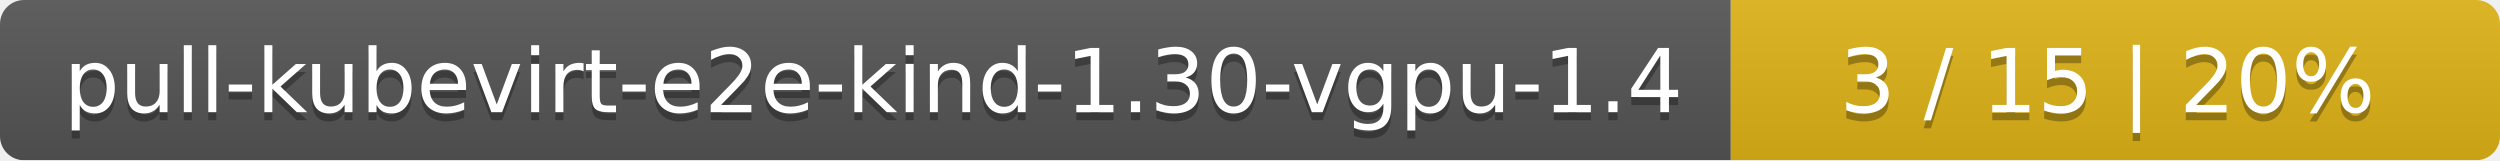
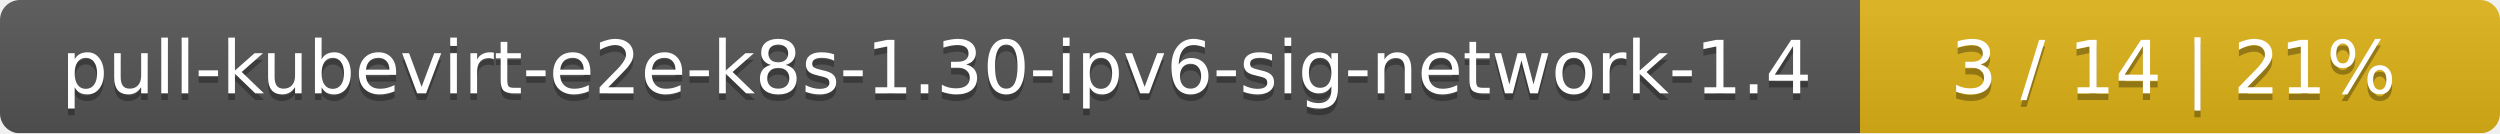
- <svg xmlns="http://www.w3.org/2000/svg" width="312" height="20">
+ <svg xmlns="http://www.w3.org/2000/svg" width="375" height="20">
  <linearGradient id="smooth" x2="0" y2="100%">
    <stop offset="0" stop-color="#bbb" stop-opacity=".1" />
    <stop offset="1" stop-opacity=".1" />
  </linearGradient>
  <mask id="round">
-     <rect width="312" height="20" rx="3" fill="#fff" />
+     <rect width="375" height="20" rx="3" fill="#fff" />
  </mask>
  <g mask="url(#round)">
-     <rect width="216" height="20" fill="#555" />
-     <rect x="216" width="96" height="20" fill="#dfb317" />
-     <rect width="312" height="20" fill="url(#smooth)" />
+     <rect width="279" height="20" fill="#555" />
+     <rect x="279" width="96" height="20" fill="#dfb317" />
+     <rect width="375" height="20" fill="url(#smooth)" />
  </g>
  <g fill="#fff" text-anchor="middle" font-family="DejaVu Sans,Verdana,Geneva,sans-serif" font-size="11">
-     <text x="109" y="15" fill="#010101" fill-opacity=".3">pull-kubevirt-e2e-kind-1.30-vgpu-1.4</text>
-     <text x="109" y="14">pull-kubevirt-e2e-kind-1.30-vgpu-1.4</text>
-     <text x="263" y="15" fill="#010101" fill-opacity=".3">3 / 15    |    20%</text>
-     <text x="263" y="14">3 / 15    |    20%</text>
+     <text x="140.5" y="15" fill="#010101" fill-opacity=".3">pull-kubevirt-e2e-k8s-1.30-ipv6-sig-network-1.4</text>
+     <text x="140.5" y="14">pull-kubevirt-e2e-k8s-1.30-ipv6-sig-network-1.4</text>
+     <text x="326" y="15" fill="#010101" fill-opacity=".3">3 / 14    |    21%</text>
+     <text x="326" y="14">3 / 14    |    21%</text>
  </g>
</svg>
